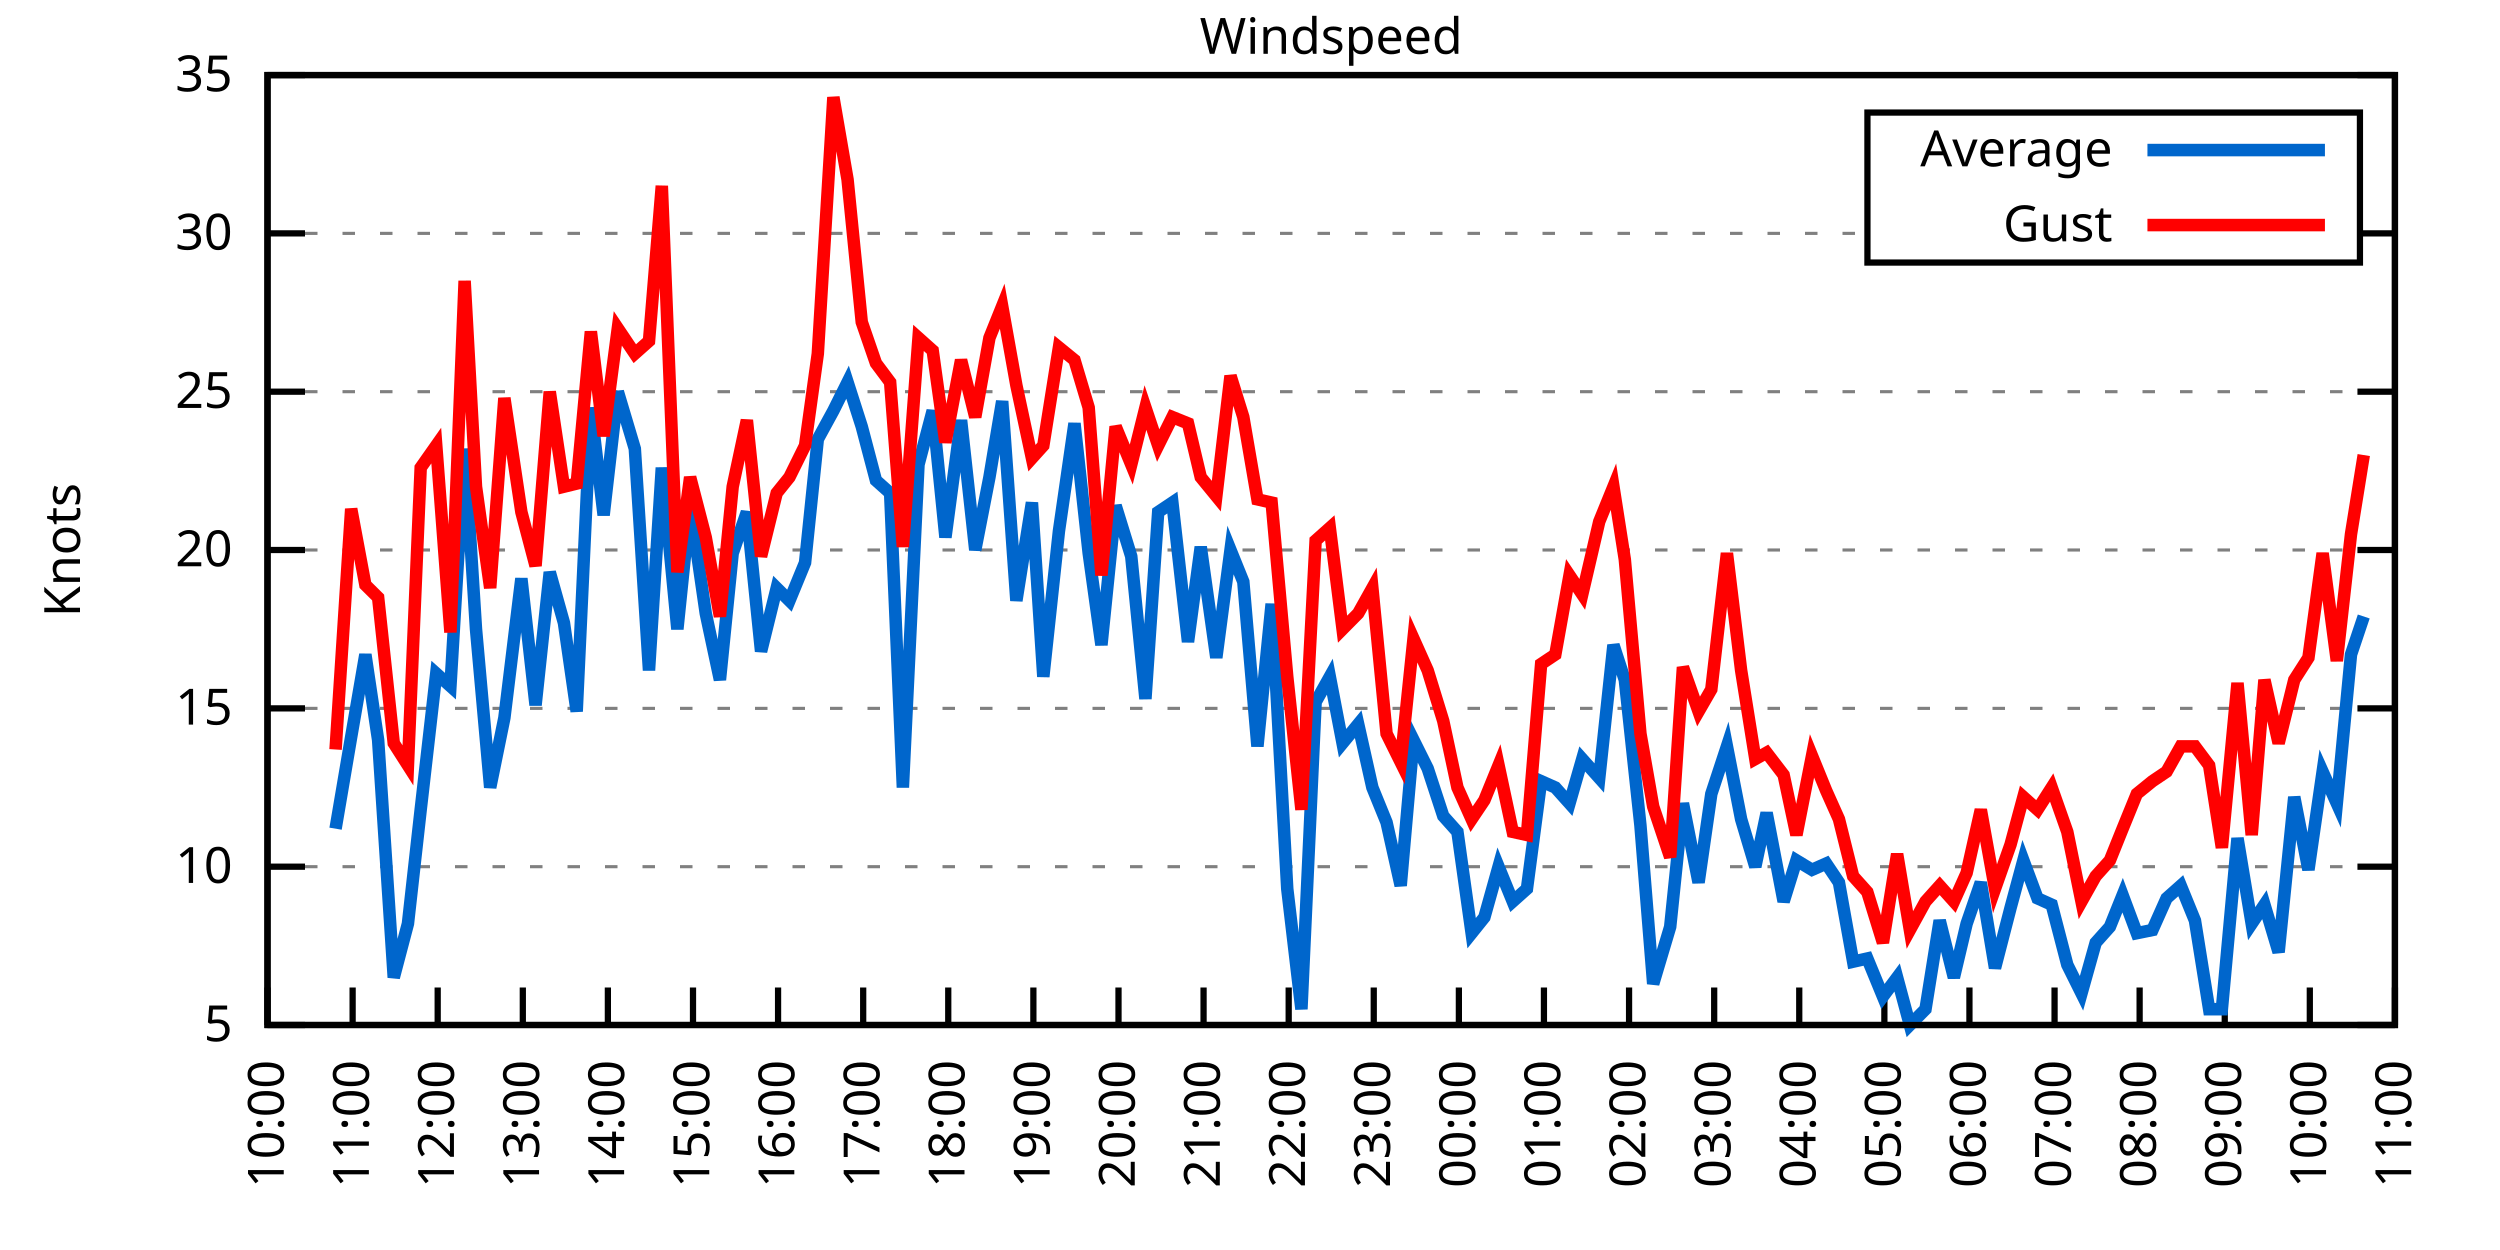
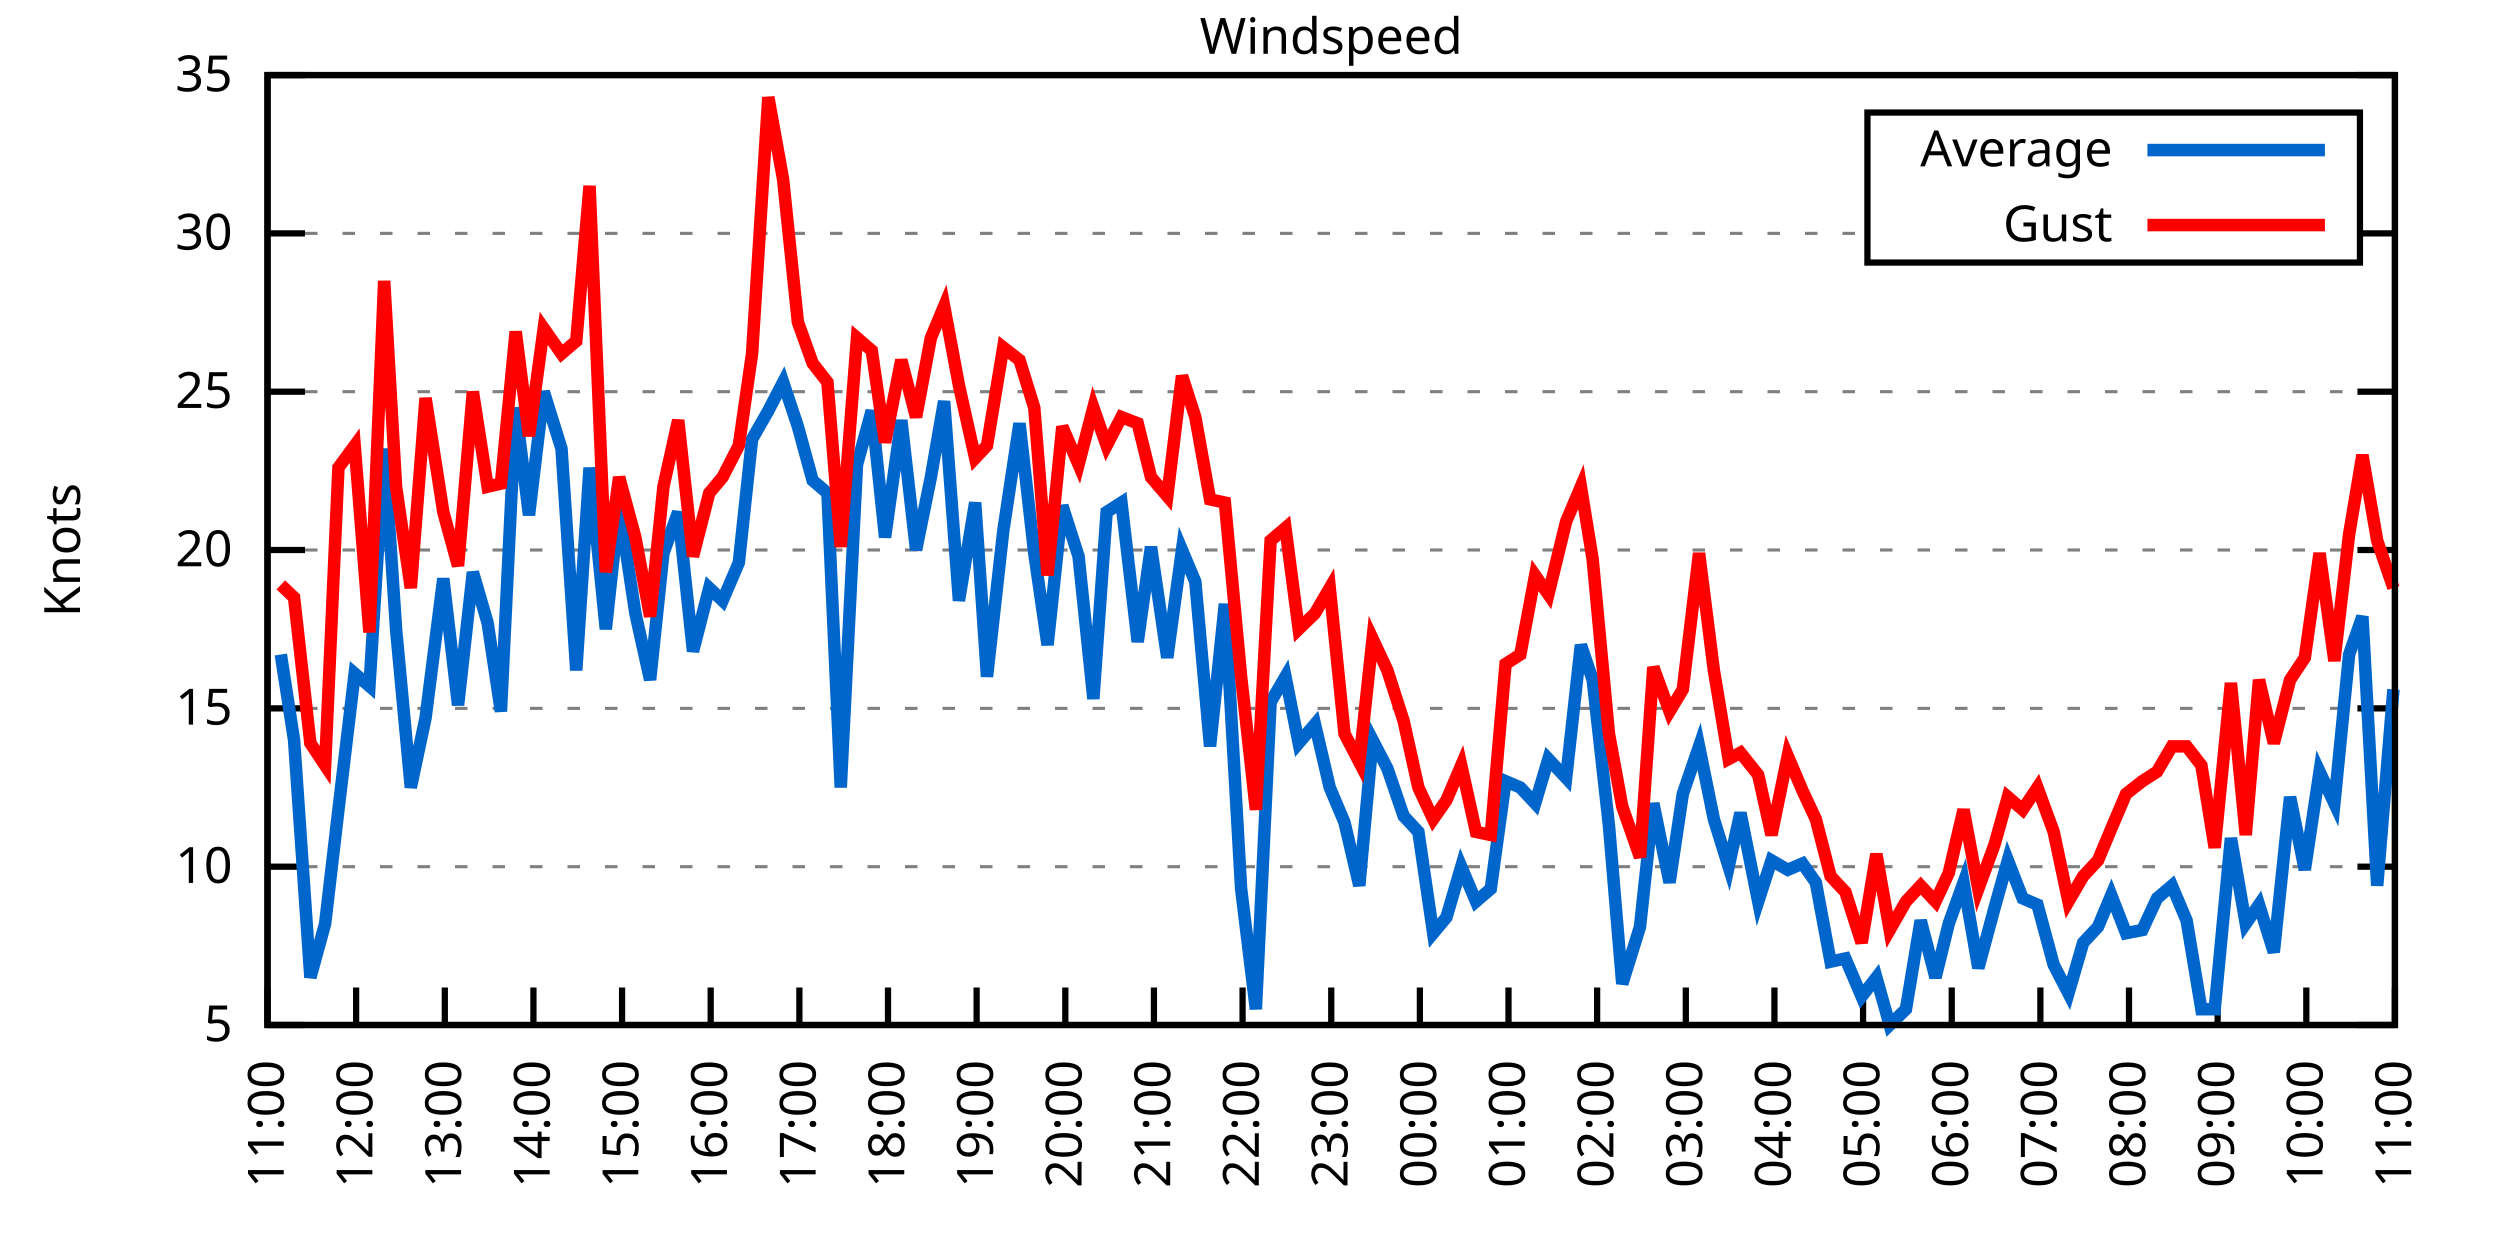
<svg xmlns="http://www.w3.org/2000/svg" xmlns:xlink="http://www.w3.org/1999/xlink" width="400" height="200" viewBox="0 0 400 200">
  <g id="gnuplot_canvas">
    <rect x="0" y="0" width="400" height="200" fill="none" />
    <defs>
      <circle id="gpDot" r="0.5" stroke-width="0.5" stroke="currentColor" />
      <path id="gpPt0" stroke-width="0.333" stroke="currentColor" d="M-1,0 h2 M0,-1 v2" />
      <path id="gpPt1" stroke-width="0.333" stroke="currentColor" d="M-1,-1 L1,1 M1,-1 L-1,1" />
      <path id="gpPt2" stroke-width="0.333" stroke="currentColor" d="M-1,0 L1,0 M0,-1 L0,1 M-1,-1 L1,1 M-1,1 L1,-1" />
      <rect id="gpPt3" stroke-width="0.333" stroke="currentColor" x="-1" y="-1" width="2" height="2" />
      <rect id="gpPt4" stroke-width="0.333" stroke="currentColor" fill="currentColor" x="-1" y="-1" width="2" height="2" />
      <circle id="gpPt5" stroke-width="0.333" stroke="currentColor" cx="0" cy="0" r="1" />
      <use xlink:href="#gpPt5" id="gpPt6" fill="currentColor" stroke="none" />
      <path id="gpPt7" stroke-width="0.333" stroke="currentColor" d="M0,-1.33 L-1.33,0.67 L1.33,0.67 z" />
      <use xlink:href="#gpPt7" id="gpPt8" fill="currentColor" stroke="none" />
      <use xlink:href="#gpPt7" id="gpPt9" stroke="currentColor" transform="rotate(180)" />
      <use xlink:href="#gpPt9" id="gpPt10" fill="currentColor" stroke="none" />
      <use xlink:href="#gpPt3" id="gpPt11" stroke="currentColor" transform="rotate(45)" />
      <use xlink:href="#gpPt11" id="gpPt12" fill="currentColor" stroke="none" />
      <path id="gpPt13" stroke-width="0.333" stroke="currentColor" d="M0,1.330 L1.265,0.411 L0.782,-1.067 L-0.782,-1.076 L-1.265,0.411 z" />
      <use xlink:href="#gpPt13" id="gpPt14" fill="currentColor" stroke="none" />
      <filter id="textbox" filterUnits="objectBoundingBox" x="0" y="0" height="1" width="1">
        <feFlood flood-color="white" flood-opacity="1" result="bgnd" />
        <feComposite in="SourceGraphic" in2="bgnd" operator="atop" />
      </filter>
      <filter id="greybox" filterUnits="objectBoundingBox" x="0" y="0" height="1" width="1">
        <feFlood flood-color="lightgrey" flood-opacity="1" result="grey" />
        <feComposite in="SourceGraphic" in2="grey" operator="atop" />
      </filter>
    </defs>
    <g fill="none" color="white" stroke="currentColor" stroke-width="1.00" stroke-linecap="butt" stroke-linejoin="miter">
</g>
    <g fill="none" color="black" stroke="currentColor" stroke-width="1.00" stroke-linecap="butt" stroke-linejoin="miter">
      <g stroke="none" shape-rendering="crispEdges">
        <polygon fill="rgb(255, 255, 255)" points="42.80,164.00 383.18,164.00 383.18,12.02 42.80,12.02 " />
      </g>
    </g>
    <g fill="none" color="black" stroke="currentColor" stroke-width="1.00" stroke-linecap="butt" stroke-linejoin="miter">
</g>
    <g fill="none" color="black" stroke="black" stroke-width="0.50" stroke-linecap="butt" stroke-linejoin="miter">
</g>
    <g fill="none" color="gray" stroke="currentColor" stroke-width="0.50" stroke-linecap="butt" stroke-linejoin="miter">
      <path stroke="gray" stroke-dasharray="2,4" class="gridline" d="M42.80,164.00 L383.19,164.00  " />
    </g>
    <g fill="none" color="gray" stroke="gray" stroke-width="1.00" stroke-linecap="butt" stroke-linejoin="miter">
</g>
    <g fill="none" color="black" stroke="currentColor" stroke-width="1.00" stroke-linecap="butt" stroke-linejoin="miter">
      <path stroke="black" d="M42.80,164.00 L48.80,164.00 M383.19,164.00 L377.19,164.00  " />
      <g transform="translate(37.20,166.60)" stroke="none" fill="black" font-family="Sans" font-size="8.00" text-anchor="end">
        <text>
          <tspan font-family="Sans"> 5</tspan>
        </text>
      </g>
    </g>
    <g fill="none" color="black" stroke="currentColor" stroke-width="1.00" stroke-linecap="butt" stroke-linejoin="miter">
</g>
    <g fill="none" color="black" stroke="black" stroke-width="0.50" stroke-linecap="butt" stroke-linejoin="miter">
</g>
    <g fill="none" color="gray" stroke="currentColor" stroke-width="0.50" stroke-linecap="butt" stroke-linejoin="miter">
      <path stroke="gray" stroke-dasharray="2,4" class="gridline" d="M42.80,138.67 L383.19,138.67  " />
    </g>
    <g fill="none" color="gray" stroke="gray" stroke-width="1.00" stroke-linecap="butt" stroke-linejoin="miter">
</g>
    <g fill="none" color="black" stroke="currentColor" stroke-width="1.00" stroke-linecap="butt" stroke-linejoin="miter">
      <path stroke="black" d="M42.80,138.67 L48.80,138.67 M383.19,138.67 L377.19,138.67  " />
      <g transform="translate(37.20,141.27)" stroke="none" fill="black" font-family="Sans" font-size="8.00" text-anchor="end">
        <text>
          <tspan font-family="Sans"> 10</tspan>
        </text>
      </g>
    </g>
    <g fill="none" color="black" stroke="currentColor" stroke-width="1.00" stroke-linecap="butt" stroke-linejoin="miter">
</g>
    <g fill="none" color="black" stroke="black" stroke-width="0.50" stroke-linecap="butt" stroke-linejoin="miter">
</g>
    <g fill="none" color="gray" stroke="currentColor" stroke-width="0.50" stroke-linecap="butt" stroke-linejoin="miter">
      <path stroke="gray" stroke-dasharray="2,4" class="gridline" d="M42.80,113.34 L383.19,113.34  " />
    </g>
    <g fill="none" color="gray" stroke="gray" stroke-width="1.00" stroke-linecap="butt" stroke-linejoin="miter">
</g>
    <g fill="none" color="black" stroke="currentColor" stroke-width="1.00" stroke-linecap="butt" stroke-linejoin="miter">
      <path stroke="black" d="M42.80,113.34 L48.80,113.34 M383.19,113.34 L377.19,113.34  " />
      <g transform="translate(37.20,115.94)" stroke="none" fill="black" font-family="Sans" font-size="8.00" text-anchor="end">
        <text>
          <tspan font-family="Sans"> 15</tspan>
        </text>
      </g>
    </g>
    <g fill="none" color="black" stroke="currentColor" stroke-width="1.00" stroke-linecap="butt" stroke-linejoin="miter">
</g>
    <g fill="none" color="black" stroke="black" stroke-width="0.50" stroke-linecap="butt" stroke-linejoin="miter">
</g>
    <g fill="none" color="gray" stroke="currentColor" stroke-width="0.50" stroke-linecap="butt" stroke-linejoin="miter">
      <path stroke="gray" stroke-dasharray="2,4" class="gridline" d="M42.80,88.00 L383.19,88.00  " />
    </g>
    <g fill="none" color="gray" stroke="gray" stroke-width="1.00" stroke-linecap="butt" stroke-linejoin="miter">
</g>
    <g fill="none" color="black" stroke="currentColor" stroke-width="1.00" stroke-linecap="butt" stroke-linejoin="miter">
      <path stroke="black" d="M42.80,88.00 L48.80,88.00 M383.19,88.00 L377.19,88.00  " />
      <g transform="translate(37.20,90.60)" stroke="none" fill="black" font-family="Sans" font-size="8.00" text-anchor="end">
        <text>
          <tspan font-family="Sans"> 20</tspan>
        </text>
      </g>
    </g>
    <g fill="none" color="black" stroke="currentColor" stroke-width="1.00" stroke-linecap="butt" stroke-linejoin="miter">
</g>
    <g fill="none" color="black" stroke="black" stroke-width="0.50" stroke-linecap="butt" stroke-linejoin="miter">
</g>
    <g fill="none" color="gray" stroke="currentColor" stroke-width="0.50" stroke-linecap="butt" stroke-linejoin="miter">
      <path stroke="gray" stroke-dasharray="2,4" class="gridline" d="M42.80,62.67 L383.19,62.67  " />
    </g>
    <g fill="none" color="gray" stroke="gray" stroke-width="1.00" stroke-linecap="butt" stroke-linejoin="miter">
</g>
    <g fill="none" color="black" stroke="currentColor" stroke-width="1.00" stroke-linecap="butt" stroke-linejoin="miter">
      <path stroke="black" d="M42.80,62.67 L48.80,62.67 M383.19,62.67 L377.19,62.67  " />
      <g transform="translate(37.20,65.27)" stroke="none" fill="black" font-family="Sans" font-size="8.00" text-anchor="end">
        <text>
          <tspan font-family="Sans"> 25</tspan>
        </text>
      </g>
    </g>
    <g fill="none" color="black" stroke="currentColor" stroke-width="1.00" stroke-linecap="butt" stroke-linejoin="miter">
</g>
    <g fill="none" color="black" stroke="black" stroke-width="0.50" stroke-linecap="butt" stroke-linejoin="miter">
</g>
    <g fill="none" color="gray" stroke="currentColor" stroke-width="0.50" stroke-linecap="butt" stroke-linejoin="miter">
      <path stroke="gray" stroke-dasharray="2,4" class="gridline" d="M42.80,37.34 L298.79,37.34 M377.59,37.34 L383.19,37.34  " />
    </g>
    <g fill="none" color="gray" stroke="gray" stroke-width="1.00" stroke-linecap="butt" stroke-linejoin="miter">
</g>
    <g fill="none" color="black" stroke="currentColor" stroke-width="1.00" stroke-linecap="butt" stroke-linejoin="miter">
      <path stroke="black" d="M42.80,37.34 L48.80,37.34 M383.19,37.34 L377.19,37.34  " />
      <g transform="translate(37.20,39.94)" stroke="none" fill="black" font-family="Sans" font-size="8.00" text-anchor="end">
        <text>
          <tspan font-family="Sans"> 30</tspan>
        </text>
      </g>
    </g>
    <g fill="none" color="black" stroke="currentColor" stroke-width="1.00" stroke-linecap="butt" stroke-linejoin="miter">
</g>
    <g fill="none" color="black" stroke="black" stroke-width="0.50" stroke-linecap="butt" stroke-linejoin="miter">
</g>
    <g fill="none" color="gray" stroke="currentColor" stroke-width="0.50" stroke-linecap="butt" stroke-linejoin="miter">
      <path stroke="gray" stroke-dasharray="2,4" class="gridline" d="M42.80,12.01 L383.19,12.01  " />
    </g>
    <g fill="none" color="gray" stroke="gray" stroke-width="1.00" stroke-linecap="butt" stroke-linejoin="miter">
</g>
    <g fill="none" color="black" stroke="currentColor" stroke-width="1.00" stroke-linecap="butt" stroke-linejoin="miter">
      <path stroke="black" d="M42.80,12.01 L48.80,12.01 M383.19,12.01 L377.19,12.01  " />
      <g transform="translate(37.20,14.61)" stroke="none" fill="black" font-family="Sans" font-size="8.00" text-anchor="end">
        <text>
          <tspan font-family="Sans"> 35</tspan>
        </text>
      </g>
    </g>
    <g fill="none" color="black" stroke="currentColor" stroke-width="1.00" stroke-linecap="butt" stroke-linejoin="miter">
      <path stroke="black" d="M42.80,164.00 L42.80,158.00  " />
      <g transform="translate(45.40,169.60) rotate(270.00)" stroke="none" fill="black" font-family="Sans" font-size="8.00" text-anchor="end">
        <text>
-           <tspan font-family="Sans">10:00</tspan>
-         </text>
-       </g>
-     </g>
-     <g fill="none" color="black" stroke="currentColor" stroke-width="1.00" stroke-linecap="butt" stroke-linejoin="miter">
-       <path stroke="black" d="M56.42,164.00 L56.42,158.00  " />
-       <g transform="translate(59.02,169.60) rotate(270.00)" stroke="none" fill="black" font-family="Sans" font-size="8.00" text-anchor="end">
-         <text>
          <tspan font-family="Sans">11:00</tspan>
        </text>
      </g>
    </g>
    <g fill="none" color="black" stroke="currentColor" stroke-width="1.00" stroke-linecap="butt" stroke-linejoin="miter">
-       <path stroke="black" d="M70.03,164.00 L70.03,158.00  " />
-       <g transform="translate(72.63,169.60) rotate(270.00)" stroke="none" fill="black" font-family="Sans" font-size="8.00" text-anchor="end">
+       <path stroke="black" d="M56.98,164.00 L56.98,158.00  " />
+       <g transform="translate(59.58,169.60) rotate(270.00)" stroke="none" fill="black" font-family="Sans" font-size="8.00" text-anchor="end">
        <text>
          <tspan font-family="Sans">12:00</tspan>
        </text>
      </g>
    </g>
    <g fill="none" color="black" stroke="currentColor" stroke-width="1.00" stroke-linecap="butt" stroke-linejoin="miter">
-       <path stroke="black" d="M83.65,164.00 L83.65,158.00  " />
-       <g transform="translate(86.25,169.60) rotate(270.00)" stroke="none" fill="black" font-family="Sans" font-size="8.00" text-anchor="end">
+       <path stroke="black" d="M71.17,164.00 L71.17,158.00  " />
+       <g transform="translate(73.77,169.60) rotate(270.00)" stroke="none" fill="black" font-family="Sans" font-size="8.00" text-anchor="end">
        <text>
          <tspan font-family="Sans">13:00</tspan>
        </text>
      </g>
    </g>
    <g fill="none" color="black" stroke="currentColor" stroke-width="1.00" stroke-linecap="butt" stroke-linejoin="miter">
-       <path stroke="black" d="M97.26,164.00 L97.26,158.00  " />
-       <g transform="translate(99.86,169.60) rotate(270.00)" stroke="none" fill="black" font-family="Sans" font-size="8.00" text-anchor="end">
+       <path stroke="black" d="M85.35,164.00 L85.35,158.00  " />
+       <g transform="translate(87.95,169.60) rotate(270.00)" stroke="none" fill="black" font-family="Sans" font-size="8.00" text-anchor="end">
        <text>
          <tspan font-family="Sans">14:00</tspan>
        </text>
      </g>
    </g>
    <g fill="none" color="black" stroke="currentColor" stroke-width="1.00" stroke-linecap="butt" stroke-linejoin="miter">
-       <path stroke="black" d="M110.88,164.00 L110.88,158.00  " />
-       <g transform="translate(113.48,169.60) rotate(270.00)" stroke="none" fill="black" font-family="Sans" font-size="8.00" text-anchor="end">
+       <path stroke="black" d="M99.53,164.00 L99.53,158.00  " />
+       <g transform="translate(102.13,169.60) rotate(270.00)" stroke="none" fill="black" font-family="Sans" font-size="8.00" text-anchor="end">
        <text>
          <tspan font-family="Sans">15:00</tspan>
        </text>
      </g>
    </g>
    <g fill="none" color="black" stroke="currentColor" stroke-width="1.00" stroke-linecap="butt" stroke-linejoin="miter">
-       <path stroke="black" d="M124.49,164.00 L124.49,158.00  " />
-       <g transform="translate(127.09,169.60) rotate(270.00)" stroke="none" fill="black" font-family="Sans" font-size="8.00" text-anchor="end">
+       <path stroke="black" d="M113.71,164.00 L113.71,158.00  " />
+       <g transform="translate(116.31,169.60) rotate(270.00)" stroke="none" fill="black" font-family="Sans" font-size="8.00" text-anchor="end">
        <text>
          <tspan font-family="Sans">16:00</tspan>
        </text>
      </g>
    </g>
    <g fill="none" color="black" stroke="currentColor" stroke-width="1.00" stroke-linecap="butt" stroke-linejoin="miter">
-       <path stroke="black" d="M138.11,164.00 L138.11,158.00  " />
-       <g transform="translate(140.71,169.60) rotate(270.00)" stroke="none" fill="black" font-family="Sans" font-size="8.00" text-anchor="end">
+       <path stroke="black" d="M127.90,164.00 L127.90,158.00  " />
+       <g transform="translate(130.50,169.60) rotate(270.00)" stroke="none" fill="black" font-family="Sans" font-size="8.00" text-anchor="end">
        <text>
          <tspan font-family="Sans">17:00</tspan>
        </text>
      </g>
    </g>
    <g fill="none" color="black" stroke="currentColor" stroke-width="1.00" stroke-linecap="butt" stroke-linejoin="miter">
-       <path stroke="black" d="M151.72,164.00 L151.72,158.00  " />
-       <g transform="translate(154.32,169.60) rotate(270.00)" stroke="none" fill="black" font-family="Sans" font-size="8.00" text-anchor="end">
+       <path stroke="black" d="M142.08,164.00 L142.08,158.00  " />
+       <g transform="translate(144.68,169.60) rotate(270.00)" stroke="none" fill="black" font-family="Sans" font-size="8.00" text-anchor="end">
        <text>
          <tspan font-family="Sans">18:00</tspan>
        </text>
      </g>
    </g>
    <g fill="none" color="black" stroke="currentColor" stroke-width="1.00" stroke-linecap="butt" stroke-linejoin="miter">
-       <path stroke="black" d="M165.34,164.00 L165.34,158.00  " />
-       <g transform="translate(167.94,169.60) rotate(270.00)" stroke="none" fill="black" font-family="Sans" font-size="8.00" text-anchor="end">
+       <path stroke="black" d="M156.26,164.00 L156.26,158.00  " />
+       <g transform="translate(158.86,169.60) rotate(270.00)" stroke="none" fill="black" font-family="Sans" font-size="8.00" text-anchor="end">
        <text>
          <tspan font-family="Sans">19:00</tspan>
        </text>
      </g>
    </g>
    <g fill="none" color="black" stroke="currentColor" stroke-width="1.00" stroke-linecap="butt" stroke-linejoin="miter">
-       <path stroke="black" d="M178.96,164.00 L178.96,158.00  " />
-       <g transform="translate(181.56,169.60) rotate(270.00)" stroke="none" fill="black" font-family="Sans" font-size="8.00" text-anchor="end">
+       <path stroke="black" d="M170.45,164.00 L170.45,158.00  " />
+       <g transform="translate(173.05,169.60) rotate(270.00)" stroke="none" fill="black" font-family="Sans" font-size="8.00" text-anchor="end">
        <text>
          <tspan font-family="Sans">20:00</tspan>
        </text>
      </g>
    </g>
    <g fill="none" color="black" stroke="currentColor" stroke-width="1.00" stroke-linecap="butt" stroke-linejoin="miter">
-       <path stroke="black" d="M192.57,164.00 L192.57,158.00  " />
-       <g transform="translate(195.17,169.60) rotate(270.00)" stroke="none" fill="black" font-family="Sans" font-size="8.00" text-anchor="end">
+       <path stroke="black" d="M184.63,164.00 L184.63,158.00  " />
+       <g transform="translate(187.23,169.60) rotate(270.00)" stroke="none" fill="black" font-family="Sans" font-size="8.00" text-anchor="end">
        <text>
          <tspan font-family="Sans">21:00</tspan>
        </text>
      </g>
    </g>
    <g fill="none" color="black" stroke="currentColor" stroke-width="1.00" stroke-linecap="butt" stroke-linejoin="miter">
-       <path stroke="black" d="M206.19,164.00 L206.19,158.00  " />
-       <g transform="translate(208.79,169.60) rotate(270.00)" stroke="none" fill="black" font-family="Sans" font-size="8.00" text-anchor="end">
+       <path stroke="black" d="M198.81,164.00 L198.81,158.00  " />
+       <g transform="translate(201.41,169.60) rotate(270.00)" stroke="none" fill="black" font-family="Sans" font-size="8.00" text-anchor="end">
        <text>
          <tspan font-family="Sans">22:00</tspan>
        </text>
      </g>
    </g>
    <g fill="none" color="black" stroke="currentColor" stroke-width="1.00" stroke-linecap="butt" stroke-linejoin="miter">
-       <path stroke="black" d="M219.80,164.00 L219.80,158.00  " />
-       <g transform="translate(222.40,169.60) rotate(270.00)" stroke="none" fill="black" font-family="Sans" font-size="8.00" text-anchor="end">
+       <path stroke="black" d="M213.00,164.00 L213.00,158.00  " />
+       <g transform="translate(215.60,169.60) rotate(270.00)" stroke="none" fill="black" font-family="Sans" font-size="8.00" text-anchor="end">
        <text>
          <tspan font-family="Sans">23:00</tspan>
        </text>
      </g>
    </g>
    <g fill="none" color="black" stroke="currentColor" stroke-width="1.00" stroke-linecap="butt" stroke-linejoin="miter">
-       <path stroke="black" d="M233.42,164.00 L233.42,158.00  " />
-       <g transform="translate(236.02,169.60) rotate(270.00)" stroke="none" fill="black" font-family="Sans" font-size="8.00" text-anchor="end">
+       <path stroke="black" d="M227.18,164.00 L227.18,158.00  " />
+       <g transform="translate(229.78,169.60) rotate(270.00)" stroke="none" fill="black" font-family="Sans" font-size="8.00" text-anchor="end">
        <text>
          <tspan font-family="Sans">00:00</tspan>
        </text>
      </g>
    </g>
    <g fill="none" color="black" stroke="currentColor" stroke-width="1.00" stroke-linecap="butt" stroke-linejoin="miter">
-       <path stroke="black" d="M247.03,164.00 L247.03,158.00  " />
-       <g transform="translate(249.63,169.60) rotate(270.00)" stroke="none" fill="black" font-family="Sans" font-size="8.00" text-anchor="end">
+       <path stroke="black" d="M241.36,164.00 L241.36,158.00  " />
+       <g transform="translate(243.96,169.60) rotate(270.00)" stroke="none" fill="black" font-family="Sans" font-size="8.00" text-anchor="end">
        <text>
          <tspan font-family="Sans">01:00</tspan>
        </text>
      </g>
    </g>
    <g fill="none" color="black" stroke="currentColor" stroke-width="1.00" stroke-linecap="butt" stroke-linejoin="miter">
-       <path stroke="black" d="M260.65,164.00 L260.65,158.00  " />
-       <g transform="translate(263.25,169.60) rotate(270.00)" stroke="none" fill="black" font-family="Sans" font-size="8.00" text-anchor="end">
+       <path stroke="black" d="M255.54,164.00 L255.54,158.00  " />
+       <g transform="translate(258.14,169.60) rotate(270.00)" stroke="none" fill="black" font-family="Sans" font-size="8.00" text-anchor="end">
        <text>
          <tspan font-family="Sans">02:00</tspan>
        </text>
      </g>
    </g>
    <g fill="none" color="black" stroke="currentColor" stroke-width="1.00" stroke-linecap="butt" stroke-linejoin="miter">
-       <path stroke="black" d="M274.27,164.00 L274.27,158.00  " />
-       <g transform="translate(276.87,169.60) rotate(270.00)" stroke="none" fill="black" font-family="Sans" font-size="8.00" text-anchor="end">
+       <path stroke="black" d="M269.73,164.00 L269.73,158.00  " />
+       <g transform="translate(272.33,169.60) rotate(270.00)" stroke="none" fill="black" font-family="Sans" font-size="8.00" text-anchor="end">
        <text>
          <tspan font-family="Sans">03:00</tspan>
        </text>
      </g>
    </g>
    <g fill="none" color="black" stroke="currentColor" stroke-width="1.00" stroke-linecap="butt" stroke-linejoin="miter">
-       <path stroke="black" d="M287.88,164.00 L287.88,158.00  " />
-       <g transform="translate(290.48,169.60) rotate(270.00)" stroke="none" fill="black" font-family="Sans" font-size="8.00" text-anchor="end">
+       <path stroke="black" d="M283.91,164.00 L283.91,158.00  " />
+       <g transform="translate(286.51,169.60) rotate(270.00)" stroke="none" fill="black" font-family="Sans" font-size="8.00" text-anchor="end">
        <text>
          <tspan font-family="Sans">04:00</tspan>
        </text>
      </g>
    </g>
    <g fill="none" color="black" stroke="currentColor" stroke-width="1.00" stroke-linecap="butt" stroke-linejoin="miter">
-       <path stroke="black" d="M301.50,164.00 L301.50,158.00  " />
-       <g transform="translate(304.10,169.60) rotate(270.00)" stroke="none" fill="black" font-family="Sans" font-size="8.00" text-anchor="end">
+       <path stroke="black" d="M298.09,164.00 L298.09,158.00  " />
+       <g transform="translate(300.69,169.60) rotate(270.00)" stroke="none" fill="black" font-family="Sans" font-size="8.00" text-anchor="end">
        <text>
          <tspan font-family="Sans">05:00</tspan>
        </text>
      </g>
    </g>
    <g fill="none" color="black" stroke="currentColor" stroke-width="1.00" stroke-linecap="butt" stroke-linejoin="miter">
-       <path stroke="black" d="M315.11,164.00 L315.11,158.00  " />
-       <g transform="translate(317.71,169.60) rotate(270.00)" stroke="none" fill="black" font-family="Sans" font-size="8.00" text-anchor="end">
+       <path stroke="black" d="M312.28,164.00 L312.28,158.00  " />
+       <g transform="translate(314.88,169.60) rotate(270.00)" stroke="none" fill="black" font-family="Sans" font-size="8.00" text-anchor="end">
        <text>
          <tspan font-family="Sans">06:00</tspan>
        </text>
      </g>
    </g>
    <g fill="none" color="black" stroke="currentColor" stroke-width="1.00" stroke-linecap="butt" stroke-linejoin="miter">
-       <path stroke="black" d="M328.73,164.00 L328.73,158.00  " />
-       <g transform="translate(331.33,169.60) rotate(270.00)" stroke="none" fill="black" font-family="Sans" font-size="8.00" text-anchor="end">
+       <path stroke="black" d="M326.46,164.00 L326.46,158.00  " />
+       <g transform="translate(329.06,169.60) rotate(270.00)" stroke="none" fill="black" font-family="Sans" font-size="8.00" text-anchor="end">
        <text>
          <tspan font-family="Sans">07:00</tspan>
        </text>
      </g>
    </g>
    <g fill="none" color="black" stroke="currentColor" stroke-width="1.00" stroke-linecap="butt" stroke-linejoin="miter">
-       <path stroke="black" d="M342.34,164.00 L342.34,158.00  " />
-       <g transform="translate(344.94,169.60) rotate(270.00)" stroke="none" fill="black" font-family="Sans" font-size="8.00" text-anchor="end">
+       <path stroke="black" d="M340.64,164.00 L340.64,158.00  " />
+       <g transform="translate(343.24,169.60) rotate(270.00)" stroke="none" fill="black" font-family="Sans" font-size="8.00" text-anchor="end">
        <text>
          <tspan font-family="Sans">08:00</tspan>
        </text>
      </g>
    </g>
    <g fill="none" color="black" stroke="currentColor" stroke-width="1.00" stroke-linecap="butt" stroke-linejoin="miter">
-       <path stroke="black" d="M355.96,164.00 L355.96,158.00  " />
-       <g transform="translate(358.56,169.60) rotate(270.00)" stroke="none" fill="black" font-family="Sans" font-size="8.00" text-anchor="end">
+       <path stroke="black" d="M354.82,164.00 L354.82,158.00  " />
+       <g transform="translate(357.42,169.60) rotate(270.00)" stroke="none" fill="black" font-family="Sans" font-size="8.00" text-anchor="end">
        <text>
          <tspan font-family="Sans">09:00</tspan>
        </text>
      </g>
    </g>
    <g fill="none" color="black" stroke="currentColor" stroke-width="1.00" stroke-linecap="butt" stroke-linejoin="miter">
-       <path stroke="black" d="M369.57,164.00 L369.57,158.00  " />
-       <g transform="translate(372.17,169.60) rotate(270.00)" stroke="none" fill="black" font-family="Sans" font-size="8.00" text-anchor="end">
+       <path stroke="black" d="M369.01,164.00 L369.01,158.00  " />
+       <g transform="translate(371.61,169.60) rotate(270.00)" stroke="none" fill="black" font-family="Sans" font-size="8.00" text-anchor="end">
        <text>
          <tspan font-family="Sans">10:00</tspan>
        </text>
      </g>
    </g>
    <g fill="none" color="black" stroke="currentColor" stroke-width="1.00" stroke-linecap="butt" stroke-linejoin="miter">
      <path stroke="black" d="M383.19,164.00 L383.19,158.00  " />
      <g transform="translate(385.79,169.60) rotate(270.00)" stroke="none" fill="black" font-family="Sans" font-size="8.00" text-anchor="end">
        <text>
          <tspan font-family="Sans">11:00</tspan>
        </text>
      </g>
    </g>
    <g fill="none" color="black" stroke="currentColor" stroke-width="1.00" stroke-linecap="butt" stroke-linejoin="miter">
</g>
    <g fill="none" color="black" stroke="currentColor" stroke-width="1.00" stroke-linecap="butt" stroke-linejoin="miter">
      <path stroke="black" d="M42.80,12.01 L42.80,164.00 L383.19,164.00 L383.19,12.01 L42.80,12.01 Z  " />
    </g>
    <g fill="none" color="black" stroke="currentColor" stroke-width="1.00" stroke-linecap="butt" stroke-linejoin="miter">
</g>
    <g fill="none" color="black" stroke="currentColor" stroke-width="1.00" stroke-linecap="butt" stroke-linejoin="miter">
      <path stroke="black" d="M298.79,42.01 L298.79,18.01 L377.59,18.01 L377.59,42.01 L298.79,42.01 Z  " />
    </g>
    <g id="Windspeed_plot_1">
      <g fill="none" color="white" stroke="black" stroke-width="2.00" stroke-linecap="butt" stroke-linejoin="miter">
</g>
      <g fill="none" color="black" stroke="currentColor" stroke-width="2.00" stroke-linecap="butt" stroke-linejoin="miter">
        <g transform="translate(337.99,26.61)" stroke="none" fill="black" font-family="Sans" font-size="8.00" text-anchor="end">
          <text>
            <tspan font-family="Sans">Average</tspan>
          </text>
        </g>
      </g>
      <g fill="none" color="black" stroke="currentColor" stroke-width="2.00" stroke-linecap="butt" stroke-linejoin="miter">
-         <path stroke="rgb(  0, 102, 204)" d="M343.59,24.01 L371.99,24.01 M53.69,132.59 L56.19,117.90 L58.46,104.72 L60.50,118.40 L63.00,156.40 L65.27,147.79   L67.31,129.55 L69.80,107.76 L72.07,109.79 L74.34,71.79 L76.16,100.67 L78.43,126.00 L80.70,114.86 L83.42,92.56   L85.69,112.83 L87.96,91.55 L90.23,99.66 L92.27,113.84 L94.54,65.21 L96.58,82.43 L98.85,62.67 L101.57,71.79   L103.84,107.26 L105.89,74.83 L108.38,100.67 L110.42,80.91 L112.92,98.14 L115.19,108.78 L117.23,88.51 L119.50,81.93   L121.77,104.22 L124.27,94.08 L126.31,96.11 L128.81,90.03 L130.85,70.27 L133.34,65.71 L135.61,61.15 L137.88,68.25   L140.15,76.86 L142.42,78.89 L144.46,126.00 L146.96,74.33 L149.23,65.71 L151.27,85.98 L153.77,67.23 L156.04,88.00   L158.31,76.35 L160.35,64.19 L162.62,96.11 L165.11,80.41 L166.93,108.27 L169.43,84.97 L171.92,67.74 L174.19,88.51   L176.23,103.20 L178.50,80.91 L181.00,89.02 L183.27,111.82 L185.31,81.93 L187.58,80.41 L190.08,102.70 L192.12,87.50   L194.61,105.23 L196.88,88.00 L198.93,93.07 L201.19,119.42 L203.46,96.62 L205.96,142.21 L208.23,161.47 L210.50,112.32   L212.77,108.27 L214.81,118.91 L217.31,115.87 L219.58,126.00 L221.85,131.58 L224.11,141.71 L226.16,118.40 L228.43,122.96   L230.92,130.56 L233.19,133.10 L235.46,149.31 L237.50,146.77 L239.77,138.67 L242.04,144.24 L244.31,142.21 L246.58,124.99   L248.85,126.00 L251.12,128.54 L253.16,121.44 L255.88,124.48 L258.15,103.20 L259.97,108.78 L262.47,132.08 L264.51,157.41   L267.23,148.29 L269.27,128.54 L271.77,141.20 L273.81,127.02 L276.31,119.42 L278.58,131.07 L280.85,138.67 L282.66,130.06   L285.38,144.24 L287.43,137.66 L289.92,139.17 L292.19,138.16 L294.23,141.20 L296.50,153.87 L298.77,153.36 L301.27,159.44   L303.54,156.40 L305.58,164.00 L308.08,161.47 L310.35,147.28 L312.62,156.40 L314.66,147.79 L316.93,141.20 L319.20,154.88   L321.69,145.25 L323.74,137.66 L326.00,143.73 L328.27,144.75 L330.77,154.37 L333.04,158.93 L335.31,150.83 L337.58,148.29   L339.62,143.23 L341.89,149.31 L344.39,148.80 L346.65,143.73 L348.92,141.71 L351.19,147.28 L353.46,161.47 L355.50,161.47   L358.00,134.11 L360.27,147.79 L362.31,144.75 L364.58,152.35 L367.08,127.52 L369.35,139.17 L371.62,123.47 L373.89,128.54   L376.16,104.72 L378.20,98.64  " />
+         <path stroke="rgb(  0, 102, 204)" d="M343.59,24.01 L371.99,24.01 M44.93,104.72 L47.05,118.40 L49.66,156.40 L52.02,147.79 L54.15,129.55 L56.75,107.76   L59.11,109.79 L61.47,71.79 L63.37,100.67 L65.73,126.00 L68.09,114.86 L70.93,92.56 L73.29,112.83 L75.66,91.55   L78.02,99.66 L80.15,113.84 L82.51,65.21 L84.64,82.43 L87.00,62.67 L89.84,71.79 L92.20,107.26 L94.33,74.83   L96.93,100.67 L99.06,80.91 L101.66,98.14 L104.02,108.78 L106.15,88.51 L108.51,81.93 L110.88,104.22 L113.48,94.08   L115.61,96.11 L118.21,90.03 L120.33,70.27 L122.93,65.71 L125.30,61.15 L127.66,68.25 L130.02,76.86 L132.39,78.89   L134.52,126.00 L137.12,74.33 L139.48,65.71 L141.61,85.98 L144.21,67.23 L146.57,88.00 L148.94,76.35 L151.06,64.19   L153.43,96.11 L156.03,80.41 L157.92,108.27 L160.52,84.97 L163.12,67.74 L165.48,88.51 L167.61,103.20 L169.97,80.91   L172.57,89.02 L174.94,111.82 L177.06,81.93 L179.43,80.41 L182.03,102.70 L184.16,87.50 L186.76,105.23 L189.12,88.00   L191.25,93.07 L193.61,119.42 L195.98,96.62 L198.58,142.21 L200.94,161.47 L203.30,112.32 L205.67,108.27 L207.79,118.91   L210.39,115.87 L212.76,126.00 L215.12,131.58 L217.49,141.71 L219.61,118.40 L221.98,122.96 L224.58,130.56 L226.94,133.10   L229.31,149.31 L231.43,146.77 L233.80,138.67 L236.16,144.24 L238.52,142.21 L240.89,124.99 L243.25,126.00 L245.62,128.54   L247.74,121.44 L250.58,124.48 L252.94,103.20 L254.83,108.78 L257.43,132.08 L259.56,157.41 L262.40,148.29 L264.53,128.54   L267.13,141.20 L269.25,127.02 L271.85,119.42 L274.22,131.07 L276.58,138.67 L278.47,130.06 L281.31,144.24 L283.44,137.66   L286.04,139.17 L288.40,138.16 L290.53,141.20 L292.89,153.87 L295.26,153.36 L297.86,159.44 L300.22,156.40 L302.35,164.00   L304.95,161.47 L307.31,147.28 L309.68,156.40 L311.80,147.79 L314.17,141.20 L316.53,154.88 L319.13,145.25 L321.26,137.66   L323.62,143.73 L325.99,144.75 L328.59,154.37 L330.95,158.93 L333.31,150.83 L335.68,148.29 L337.80,143.23 L340.17,149.31   L342.77,148.80 L345.13,143.73 L347.50,141.71 L349.86,147.28 L352.22,161.47 L354.35,161.47 L356.95,134.11 L359.32,147.79   L361.44,144.75 L363.81,152.35 L366.41,127.52 L368.77,139.17 L371.13,123.47 L373.50,128.54 L375.86,104.72 L377.99,98.64   L380.35,141.71 L382.95,110.30  " />
      </g>
    </g>
    <g id="Windspeed_plot_2">
      <g fill="none" color="black" stroke="currentColor" stroke-width="2.00" stroke-linecap="butt" stroke-linejoin="miter">
        <g transform="translate(337.99,38.61)" stroke="none" fill="black" font-family="Sans" font-size="8.00" text-anchor="end">
          <text>
            <tspan font-family="Sans">Gust</tspan>
          </text>
        </g>
      </g>
      <g fill="none" color="black" stroke="currentColor" stroke-width="2.00" stroke-linecap="butt" stroke-linejoin="miter">
-         <path stroke="rgb(255,   0,   0)" d="M343.59,36.01 L371.99,36.01 M53.69,119.92 L56.19,81.42 L58.46,93.58 L60.50,95.60 L63.00,118.91 L65.27,122.46   L67.31,74.83 L69.80,71.29 L72.07,101.18 L74.34,44.94 L76.16,77.87 L78.43,94.08 L80.70,63.69 L83.42,81.93   L85.69,90.54 L87.96,62.67 L90.23,77.87 L92.27,77.37 L94.54,53.05 L96.58,69.77 L98.85,52.54 L101.57,56.59   L103.84,54.57 L105.89,29.74 L108.38,91.55 L110.42,76.35 L112.92,85.98 L115.19,98.64 L117.23,77.87 L119.50,67.23   L121.77,89.02 L124.27,78.89 L126.31,76.35 L128.81,71.29 L130.85,56.59 L133.34,15.56 L135.61,28.73 L137.88,51.53   L140.15,58.11 L142.42,61.15 L144.46,87.50 L146.96,54.06 L149.23,56.09 L151.27,70.78 L153.77,57.61 L156.04,66.73   L158.31,54.06 L160.35,48.99 L162.62,61.66 L165.11,73.31 L166.93,71.29 L169.43,55.58 L171.92,57.61 L174.19,65.21   L176.23,92.06 L178.50,68.25 L181.00,74.33 L183.27,65.21 L185.31,71.29 L187.58,66.73 L190.08,67.74 L192.12,76.35   L194.61,79.39 L196.88,60.14 L198.93,66.73 L201.19,79.90 L203.46,80.41 L205.96,108.27 L208.23,129.55 L210.50,86.49   L212.77,84.46 L214.81,100.67 L217.31,98.14 L219.58,94.08 L221.85,117.39 L224.11,121.95 L226.16,102.19 L228.43,107.26   L230.92,115.36 L233.19,126.00 L235.46,131.07 L237.50,128.03 L239.77,122.46 L242.04,133.10 L244.31,133.60 L246.58,106.24   L248.85,104.72 L251.12,92.06 L253.16,95.10 L255.88,83.45 L258.15,77.87 L259.97,89.52 L262.47,117.39 L264.51,129.04   L267.23,137.15 L269.27,106.75 L271.77,113.84 L273.81,110.30 L276.31,88.51 L278.58,107.26 L280.85,121.44 L282.66,120.43   L285.38,123.98 L287.43,133.60 L289.92,120.94 L292.19,126.51 L294.23,131.07 L296.50,140.19 L298.77,142.72 L301.27,150.83   L303.54,136.64 L305.58,148.80 L308.08,144.24 L310.35,141.71 L312.62,144.24 L314.66,139.68 L316.93,129.55 L319.20,142.21   L321.69,135.12 L323.74,127.52 L326.00,129.55 L328.27,126.00 L330.77,133.10 L333.04,144.24 L335.31,140.19 L337.58,137.66   L339.62,132.59 L341.89,127.02 L344.39,124.99 L346.65,123.47 L348.92,119.42 L351.19,119.42 L353.46,122.46 L355.50,135.63   L358.00,109.28 L360.27,133.60 L362.31,108.78 L364.58,118.91 L367.08,108.78 L369.35,105.23 L371.62,88.51 L373.89,105.74   L376.16,85.47 L378.20,72.81  " />
+         <path stroke="rgb(255,   0,   0)" d="M343.59,36.01 L371.99,36.01 M44.93,93.58 L47.05,95.60 L49.66,118.91 L52.02,122.46 L54.15,74.83 L56.75,71.29   L59.11,101.18 L61.47,44.94 L63.37,77.87 L65.73,94.08 L68.09,63.69 L70.93,81.93 L73.29,90.54 L75.66,62.67   L78.02,77.87 L80.15,77.37 L82.51,53.05 L84.64,69.77 L87.00,52.54 L89.84,56.59 L92.20,54.57 L94.33,29.74   L96.93,91.55 L99.06,76.35 L101.66,85.98 L104.02,98.64 L106.15,77.87 L108.51,67.23 L110.88,89.02 L113.48,78.89   L115.61,76.35 L118.21,71.29 L120.33,56.59 L122.93,15.56 L125.30,28.73 L127.66,51.53 L130.02,58.11 L132.39,61.15   L134.52,87.50 L137.12,54.06 L139.48,56.09 L141.61,70.78 L144.21,57.61 L146.57,66.73 L148.94,54.06 L151.06,48.99   L153.43,61.66 L156.03,73.31 L157.92,71.29 L160.52,55.58 L163.12,57.61 L165.48,65.21 L167.61,92.06 L169.97,68.25   L172.57,74.33 L174.94,65.21 L177.06,71.29 L179.43,66.73 L182.03,67.74 L184.16,76.35 L186.76,79.39 L189.12,60.14   L191.25,66.73 L193.61,79.90 L195.98,80.41 L198.58,108.27 L200.94,129.55 L203.30,86.49 L205.67,84.46 L207.79,100.67   L210.39,98.14 L212.76,94.08 L215.12,117.39 L217.49,121.95 L219.61,102.19 L221.98,107.26 L224.58,115.36 L226.94,126.00   L229.31,131.07 L231.43,128.03 L233.80,122.46 L236.16,133.10 L238.52,133.60 L240.89,106.24 L243.25,104.72 L245.62,92.06   L247.74,95.10 L250.58,83.45 L252.94,77.87 L254.83,89.52 L257.43,117.39 L259.56,129.04 L262.40,137.15 L264.53,106.75   L267.13,113.84 L269.25,110.30 L271.85,88.51 L274.22,107.26 L276.58,121.44 L278.47,120.43 L281.31,123.98 L283.44,133.60   L286.04,120.94 L288.40,126.51 L290.53,131.07 L292.89,140.19 L295.26,142.72 L297.86,150.83 L300.22,136.64 L302.35,148.80   L304.95,144.24 L307.31,141.71 L309.68,144.24 L311.80,139.68 L314.17,129.55 L316.53,142.21 L319.13,135.12 L321.26,127.52   L323.62,129.55 L325.99,126.00 L328.59,133.10 L330.95,144.24 L333.31,140.19 L335.68,137.66 L337.80,132.59 L340.17,127.02   L342.77,124.99 L345.13,123.47 L347.50,119.42 L349.86,119.42 L352.22,122.46 L354.35,135.63 L356.95,109.28 L359.32,133.60   L361.44,108.78 L363.81,118.91 L366.41,108.78 L368.77,105.23 L371.13,88.51 L373.50,105.74 L375.86,85.47 L377.99,72.81   L380.35,86.49 L382.95,94.08  " />
      </g>
    </g>
    <g fill="none" color="black" stroke="currentColor" stroke-width="2.00" stroke-linecap="butt" stroke-linejoin="miter">
</g>
    <g fill="none" color="black" stroke="black" stroke-width="1.00" stroke-linecap="butt" stroke-linejoin="miter">
</g>
    <g fill="none" color="black" stroke="currentColor" stroke-width="1.00" stroke-linecap="butt" stroke-linejoin="miter">
      <path stroke="black" d="M42.80,12.01 L42.80,164.00 L383.19,164.00 L383.19,12.01 L42.80,12.01 Z  " />
      <g transform="translate(12.80,88.01) rotate(270.00)" stroke="none" fill="black" font-family="Sans" font-size="8.00" text-anchor="middle">
        <text>
          <tspan font-family="Sans">Knots</tspan>
        </text>
      </g>
    </g>
    <g fill="none" color="black" stroke="currentColor" stroke-width="1.00" stroke-linecap="butt" stroke-linejoin="miter">
</g>
    <g fill="none" color="black" stroke="currentColor" stroke-width="1.00" stroke-linecap="butt" stroke-linejoin="miter">
      <g transform="translate(212.99,8.61)" stroke="none" fill="black" font-family="Sans" font-size="8.00" text-anchor="middle">
        <text>
          <tspan font-family="Sans">Windspeed</tspan>
        </text>
      </g>
    </g>
    <g fill="none" color="black" stroke="currentColor" stroke-width="1.00" stroke-linecap="butt" stroke-linejoin="miter">
</g>
  </g>
</svg>
